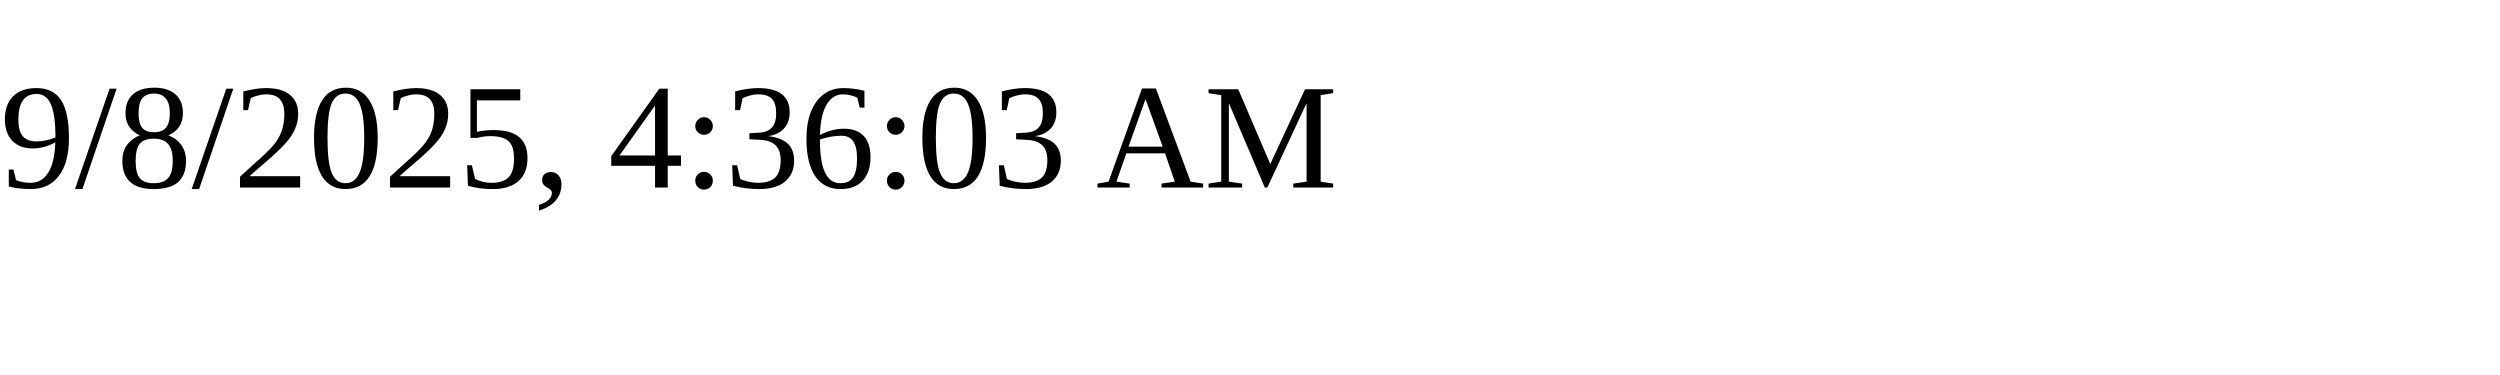
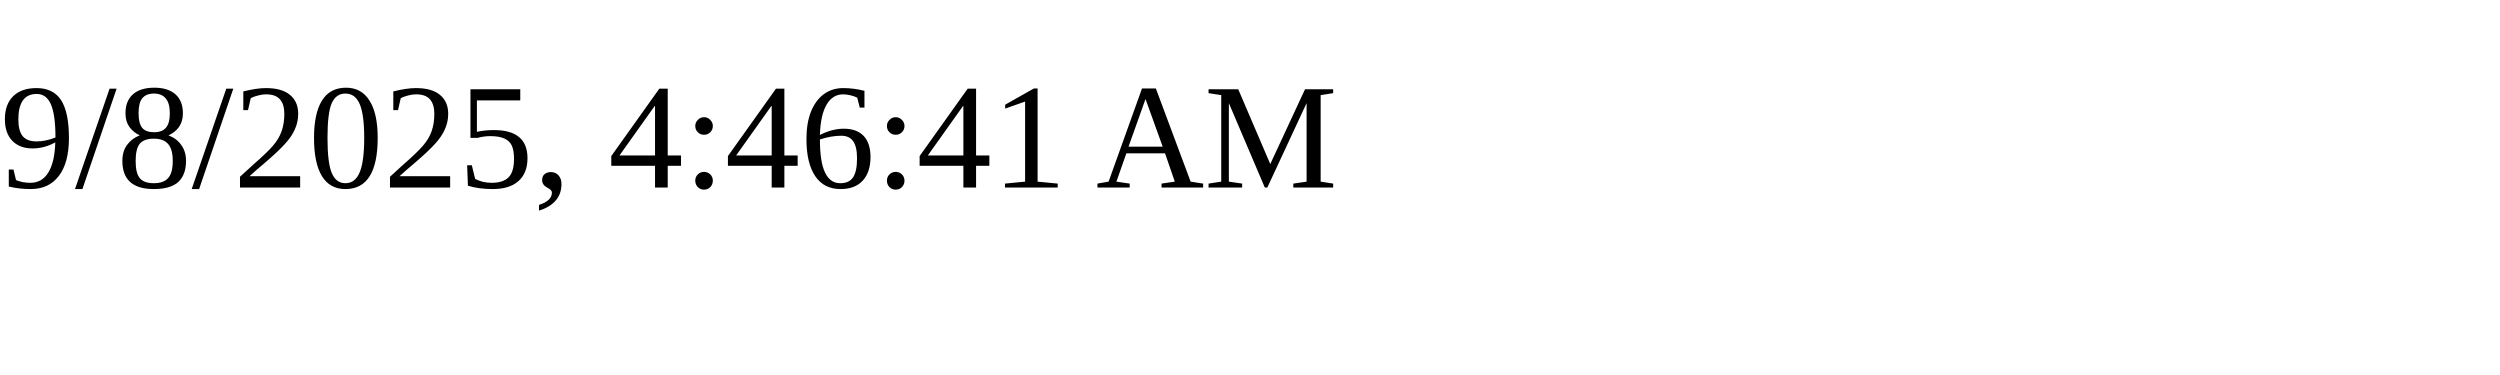
<svg xmlns="http://www.w3.org/2000/svg" height="30" width="200">
-   <text x="0" y="15">9/8/2025, 4:36:03 AM</text>
+   <text x="0" y="15">9/8/2025, 4:46:41 AM</text>
</svg>
